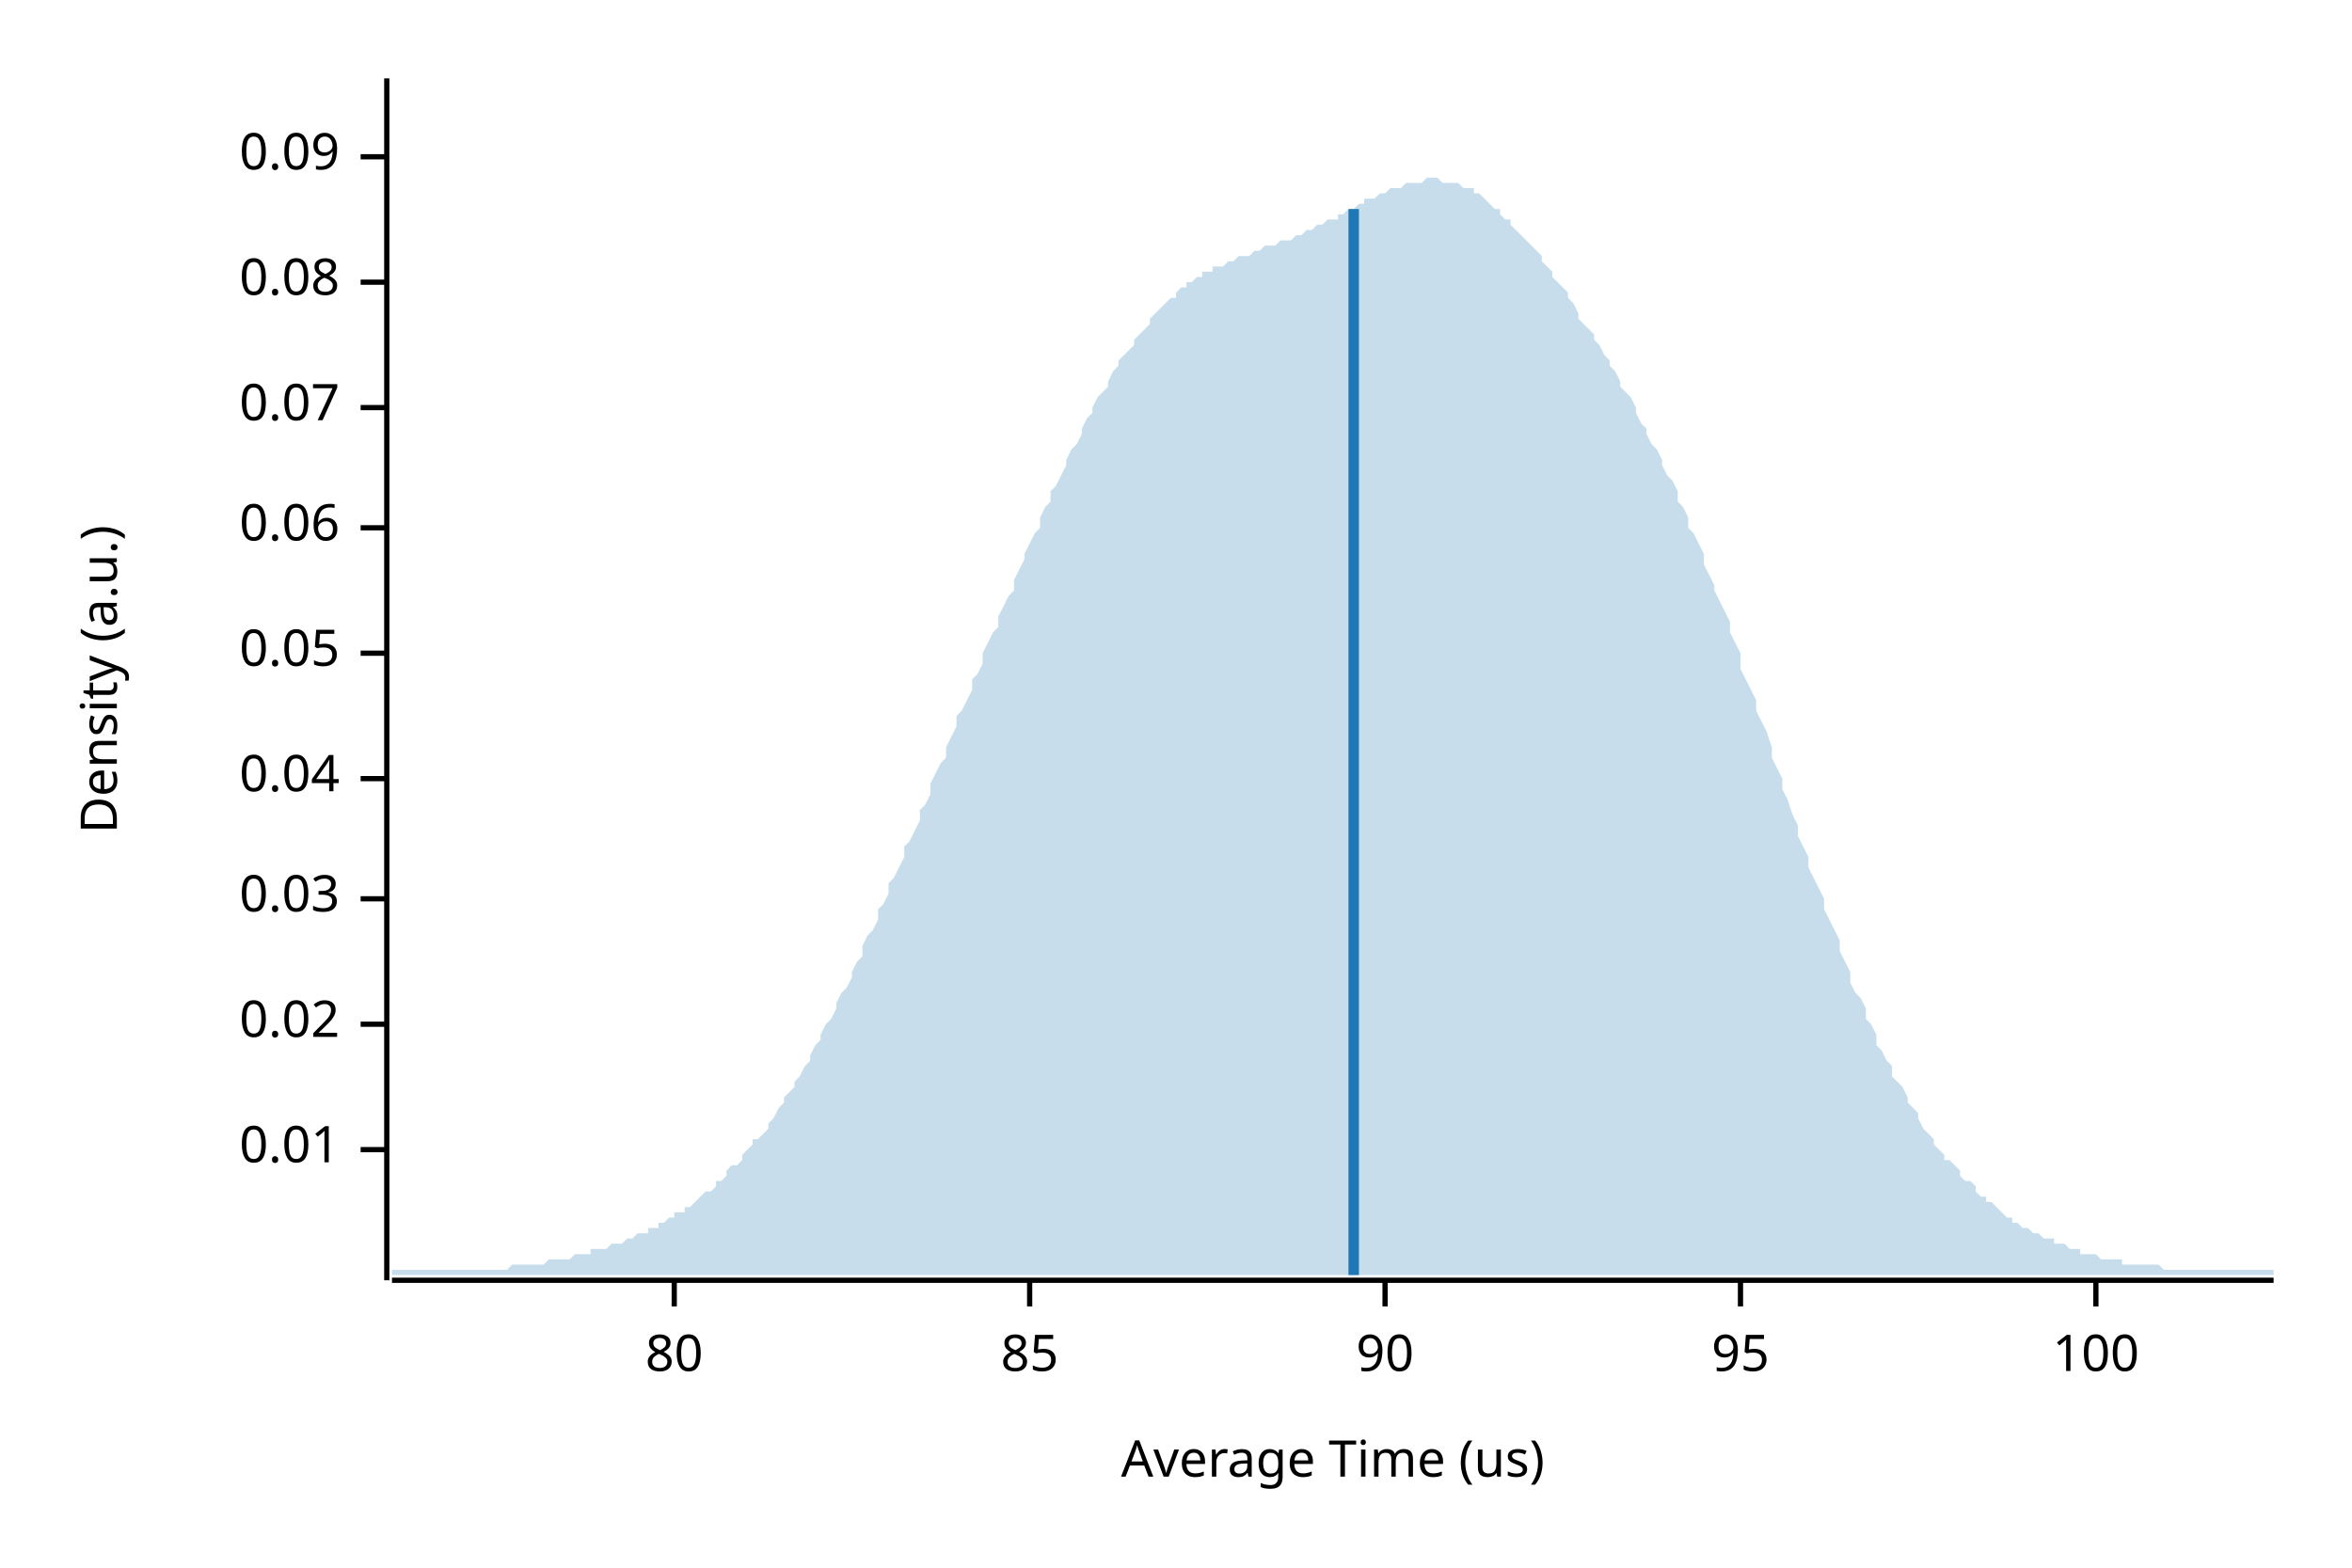
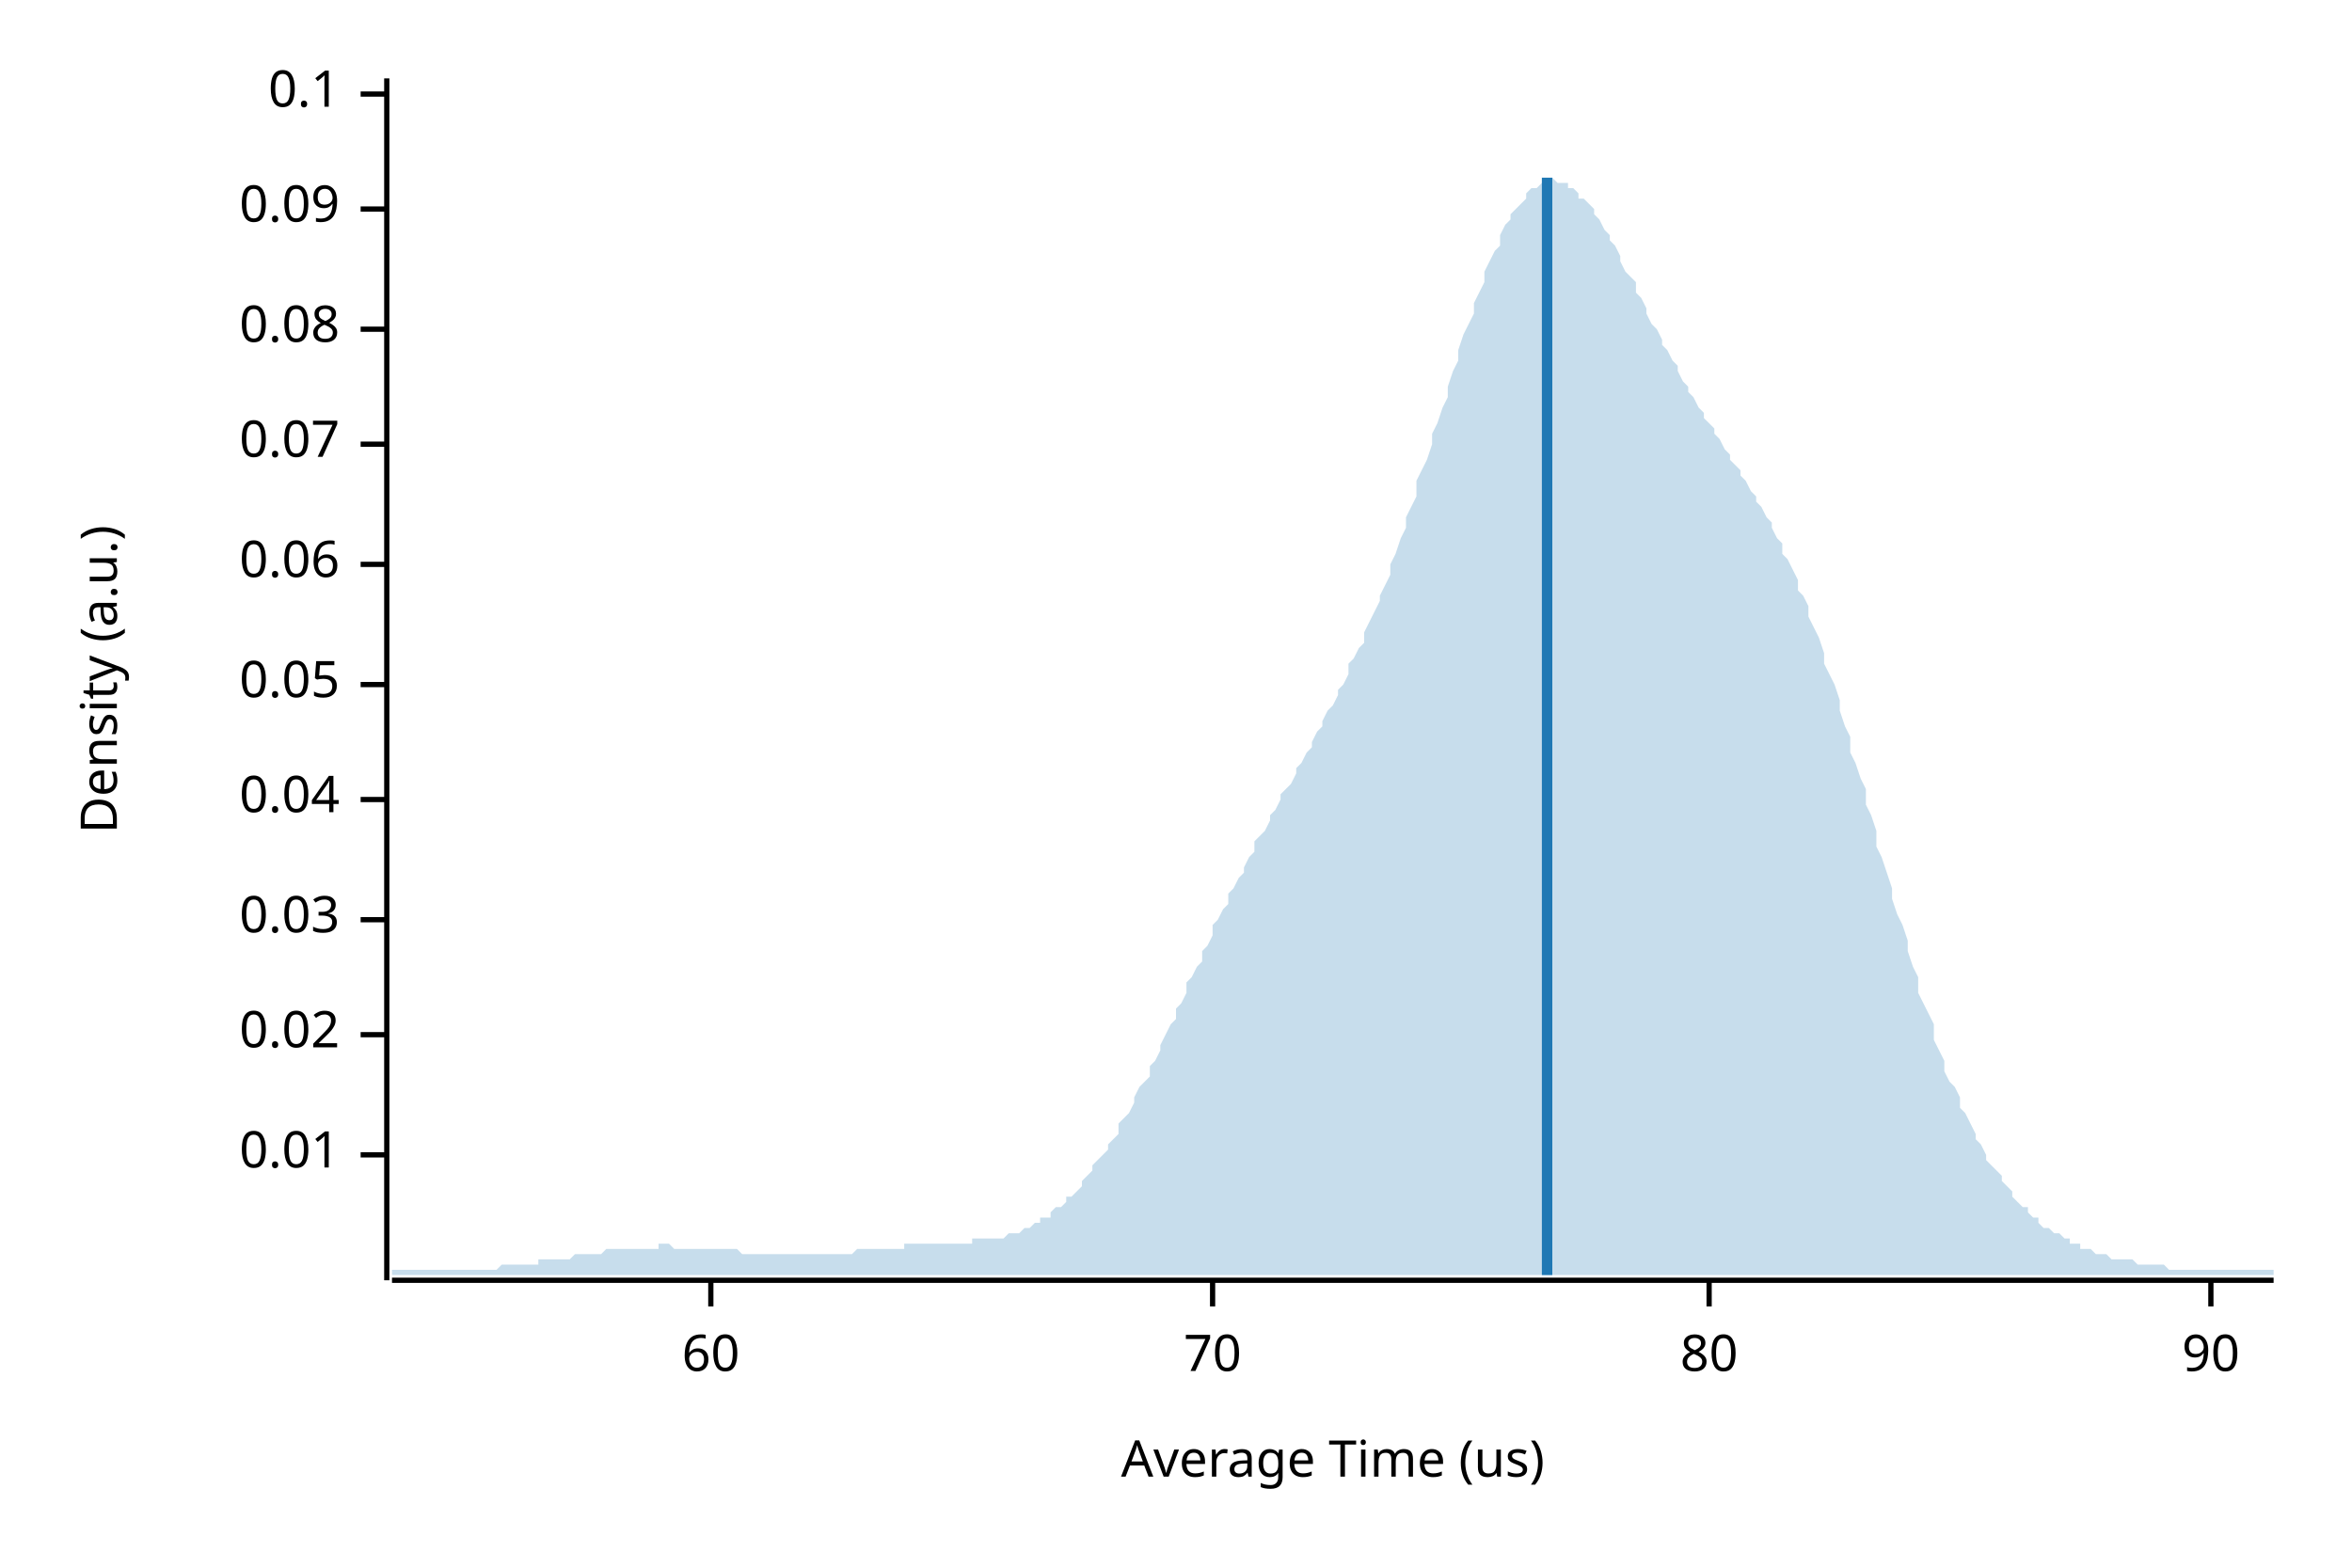
<svg xmlns="http://www.w3.org/2000/svg" width="450" height="300" viewBox="0 0 450 300">
  <text x="15" y="130" dy="0.76em" text-anchor="middle" font-family="sans-serif" font-size="9.677" opacity="1" fill="#000000" transform="rotate(270, 15, 130)">
Density (a.u.)
</text>
  <text x="255" y="285" dy="-0.5ex" text-anchor="middle" font-family="sans-serif" font-size="9.677" opacity="1" fill="#000000">
Average Time (us)
</text>
  <polyline fill="none" opacity="1" stroke="#000000" stroke-width="1" points="74,15 74,245 " />
-   <text x="65" y="220" dy="0.5ex" text-anchor="end" font-family="sans-serif" font-size="9.677" opacity="1" fill="#000000">
+   <text x="65" y="221" dy="0.5ex" text-anchor="end" font-family="sans-serif" font-size="9.677" opacity="1" fill="#000000">
0.01
</text>
-   <polyline fill="none" opacity="1" stroke="#000000" stroke-width="1" points="69,220 74,220 " />
-   <text x="65" y="196" dy="0.5ex" text-anchor="end" font-family="sans-serif" font-size="9.677" opacity="1" fill="#000000">
+   <polyline fill="none" opacity="1" stroke="#000000" stroke-width="1" points="69,221 74,221 " />
+   <text x="65" y="198" dy="0.5ex" text-anchor="end" font-family="sans-serif" font-size="9.677" opacity="1" fill="#000000">
0.02
</text>
-   <polyline fill="none" opacity="1" stroke="#000000" stroke-width="1" points="69,196 74,196 " />
-   <text x="65" y="172" dy="0.5ex" text-anchor="end" font-family="sans-serif" font-size="9.677" opacity="1" fill="#000000">
+   <polyline fill="none" opacity="1" stroke="#000000" stroke-width="1" points="69,198 74,198 " />
+   <text x="65" y="176" dy="0.5ex" text-anchor="end" font-family="sans-serif" font-size="9.677" opacity="1" fill="#000000">
0.03
</text>
-   <polyline fill="none" opacity="1" stroke="#000000" stroke-width="1" points="69,172 74,172 " />
-   <text x="65" y="149" dy="0.5ex" text-anchor="end" font-family="sans-serif" font-size="9.677" opacity="1" fill="#000000">
+   <polyline fill="none" opacity="1" stroke="#000000" stroke-width="1" points="69,176 74,176 " />
+   <text x="65" y="153" dy="0.5ex" text-anchor="end" font-family="sans-serif" font-size="9.677" opacity="1" fill="#000000">
0.04
</text>
-   <polyline fill="none" opacity="1" stroke="#000000" stroke-width="1" points="69,149 74,149 " />
-   <text x="65" y="125" dy="0.5ex" text-anchor="end" font-family="sans-serif" font-size="9.677" opacity="1" fill="#000000">
+   <polyline fill="none" opacity="1" stroke="#000000" stroke-width="1" points="69,153 74,153 " />
+   <text x="65" y="131" dy="0.5ex" text-anchor="end" font-family="sans-serif" font-size="9.677" opacity="1" fill="#000000">
0.05
</text>
-   <polyline fill="none" opacity="1" stroke="#000000" stroke-width="1" points="69,125 74,125 " />
-   <text x="65" y="101" dy="0.5ex" text-anchor="end" font-family="sans-serif" font-size="9.677" opacity="1" fill="#000000">
+   <polyline fill="none" opacity="1" stroke="#000000" stroke-width="1" points="69,131 74,131 " />
+   <text x="65" y="108" dy="0.5ex" text-anchor="end" font-family="sans-serif" font-size="9.677" opacity="1" fill="#000000">
0.06
</text>
-   <polyline fill="none" opacity="1" stroke="#000000" stroke-width="1" points="69,101 74,101 " />
-   <text x="65" y="78" dy="0.5ex" text-anchor="end" font-family="sans-serif" font-size="9.677" opacity="1" fill="#000000">
+   <polyline fill="none" opacity="1" stroke="#000000" stroke-width="1" points="69,108 74,108 " />
+   <text x="65" y="85" dy="0.5ex" text-anchor="end" font-family="sans-serif" font-size="9.677" opacity="1" fill="#000000">
0.07
</text>
-   <polyline fill="none" opacity="1" stroke="#000000" stroke-width="1" points="69,78 74,78 " />
-   <text x="65" y="54" dy="0.5ex" text-anchor="end" font-family="sans-serif" font-size="9.677" opacity="1" fill="#000000">
+   <polyline fill="none" opacity="1" stroke="#000000" stroke-width="1" points="69,85 74,85 " />
+   <text x="65" y="63" dy="0.5ex" text-anchor="end" font-family="sans-serif" font-size="9.677" opacity="1" fill="#000000">
0.08
</text>
-   <polyline fill="none" opacity="1" stroke="#000000" stroke-width="1" points="69,54 74,54 " />
-   <text x="65" y="30" dy="0.5ex" text-anchor="end" font-family="sans-serif" font-size="9.677" opacity="1" fill="#000000">
+   <polyline fill="none" opacity="1" stroke="#000000" stroke-width="1" points="69,63 74,63 " />
+   <text x="65" y="40" dy="0.5ex" text-anchor="end" font-family="sans-serif" font-size="9.677" opacity="1" fill="#000000">
0.09
</text>
-   <polyline fill="none" opacity="1" stroke="#000000" stroke-width="1" points="69,30 74,30 " />
+   <polyline fill="none" opacity="1" stroke="#000000" stroke-width="1" points="69,40 74,40 " />
+   <text x="65" y="18" dy="0.5ex" text-anchor="end" font-family="sans-serif" font-size="9.677" opacity="1" fill="#000000">
+ 0.1
+ </text>
+   <polyline fill="none" opacity="1" stroke="#000000" stroke-width="1" points="69,18 74,18 " />
  <polyline fill="none" opacity="1" stroke="#000000" stroke-width="1" points="75,245 435,245 " />
-   <text x="129" y="255" dy="0.76em" text-anchor="middle" font-family="sans-serif" font-size="9.677" opacity="1" fill="#000000">
+   <text x="136" y="255" dy="0.76em" text-anchor="middle" font-family="sans-serif" font-size="9.677" opacity="1" fill="#000000">
+ 60
+ </text>
+   <polyline fill="none" opacity="1" stroke="#000000" stroke-width="1" points="136,245 136,250 " />
+   <text x="232" y="255" dy="0.76em" text-anchor="middle" font-family="sans-serif" font-size="9.677" opacity="1" fill="#000000">
+ 70
+ </text>
+   <polyline fill="none" opacity="1" stroke="#000000" stroke-width="1" points="232,245 232,250 " />
+   <text x="327" y="255" dy="0.76em" text-anchor="middle" font-family="sans-serif" font-size="9.677" opacity="1" fill="#000000">
80
</text>
-   <polyline fill="none" opacity="1" stroke="#000000" stroke-width="1" points="129,245 129,250 " />
-   <text x="197" y="255" dy="0.76em" text-anchor="middle" font-family="sans-serif" font-size="9.677" opacity="1" fill="#000000">
- 85
- </text>
-   <polyline fill="none" opacity="1" stroke="#000000" stroke-width="1" points="197,245 197,250 " />
-   <text x="265" y="255" dy="0.76em" text-anchor="middle" font-family="sans-serif" font-size="9.677" opacity="1" fill="#000000">
+   <polyline fill="none" opacity="1" stroke="#000000" stroke-width="1" points="327,245 327,250 " />
+   <text x="423" y="255" dy="0.76em" text-anchor="middle" font-family="sans-serif" font-size="9.677" opacity="1" fill="#000000">
90
</text>
-   <polyline fill="none" opacity="1" stroke="#000000" stroke-width="1" points="265,245 265,250 " />
-   <text x="333" y="255" dy="0.76em" text-anchor="middle" font-family="sans-serif" font-size="9.677" opacity="1" fill="#000000">
- 95
- </text>
-   <polyline fill="none" opacity="1" stroke="#000000" stroke-width="1" points="333,245 333,250 " />
-   <text x="401" y="255" dy="0.76em" text-anchor="middle" font-family="sans-serif" font-size="9.677" opacity="1" fill="#000000">
- 100
- </text>
-   <polyline fill="none" opacity="1" stroke="#000000" stroke-width="1" points="401,245 401,250 " />
-   <polygon opacity="0.25" fill="#1F78B4" points="75,243 75,243 76,243 77,243 77,243 78,243 79,243 80,243 80,243 81,243 82,243 82,243 83,243 84,243 85,243 85,243 86,243 87,243 87,243 88,243 89,243 90,243 90,243 91,243 92,243 93,243 93,243 94,243 95,243 95,243 96,243 97,243 98,242 98,242 99,242 100,242 100,242 101,242 102,242 103,242 103,242 104,242 105,241 106,241 106,241 107,241 108,241 108,241 109,241 110,240 111,240 111,240 112,240 113,240 113,239 114,239 115,239 116,239 116,239 117,238 118,238 119,238 119,238 120,237 121,237 121,237 122,236 123,236 124,236 124,235 125,235 126,235 126,234 127,234 128,233 129,233 129,232 130,232 131,232 131,231 132,231 133,230 134,229 134,229 135,228 136,228 137,227 137,226 138,226 139,225 139,224 140,223 141,223 142,222 142,221 143,220 144,219 144,218 145,218 146,217 147,216 147,215 148,214 149,212 150,211 150,210 151,209 152,208 152,207 153,206 154,204 155,203 155,202 156,200 157,199 157,198 158,196 159,195 160,193 160,192 161,190 162,189 163,187 163,186 164,184 165,183 165,181 166,179 167,178 168,176 168,174 169,173 170,171 170,169 171,168 172,166 173,164 173,162 174,161 175,159 176,157 176,155 177,154 178,152 178,150 179,148 180,146 181,145 181,143 182,141 183,139 183,137 184,136 185,134 186,132 186,130 187,129 188,127 188,125 189,123 190,121 191,120 191,118 192,116 193,114 194,113 194,111 195,109 196,107 196,106 197,104 198,102 199,101 199,99 200,97 201,96 201,94 202,93 203,91 204,89 204,88 205,86 206,85 207,83 207,82 208,80 209,79 209,78 210,76 211,75 212,74 212,73 213,71 214,70 214,69 215,68 216,67 217,66 217,65 218,64 219,63 220,62 220,61 221,60 222,59 222,59 223,58 224,57 225,57 225,56 226,55 227,55 227,54 228,54 229,53 230,53 230,52 231,52 232,52 232,51 233,51 234,51 235,50 235,50 236,50 237,49 238,49 238,49 239,49 240,48 240,48 241,48 242,47 243,47 243,47 244,47 245,46 245,46 246,46 247,46 248,45 248,45 249,45 250,44 251,44 251,44 252,43 253,43 253,43 254,42 255,42 256,42 256,41 257,41 258,40 258,40 259,40 260,39 261,39 261,38 262,38 263,38 264,37 264,37 265,37 266,36 266,36 267,36 268,36 269,35 269,35 270,35 271,35 271,35 272,35 273,34 274,34 274,34 275,34 276,35 277,35 277,35 278,35 279,35 279,35 280,36 281,36 282,36 282,37 283,37 284,38 284,38 285,39 286,40 287,40 287,41 288,42 289,42 289,43 290,44 291,45 292,46 292,46 293,47 294,48 295,49 295,50 296,51 297,52 297,53 298,54 299,55 300,56 300,57 301,58 302,60 302,61 303,62 304,63 305,64 305,65 306,66 307,68 308,69 308,70 309,71 310,73 310,74 311,75 312,76 313,78 313,79 314,81 315,82 315,83 316,85 317,86 318,88 318,89 319,91 320,92 321,94 321,96 322,97 323,99 323,101 324,102 325,104 326,106 326,108 327,110 328,112 328,113 329,115 330,117 331,119 331,121 332,123 333,125 333,128 334,130 335,132 336,134 336,136 337,138 338,140 339,143 339,145 340,147 341,149 341,151 342,153 343,156 344,158 344,160 345,162 346,164 346,166 347,168 348,170 349,172 349,174 350,176 351,178 352,180 352,182 353,184 354,186 354,188 355,190 356,191 357,193 357,195 358,196 359,198 359,200 360,201 361,203 362,204 362,206 363,207 364,208 365,210 365,211 366,212 367,213 367,214 368,216 369,217 370,218 370,219 371,220 372,221 372,222 373,222 374,223 375,224 375,225 376,226 377,226 378,227 378,228 379,229 380,229 380,230 381,230 382,231 383,232 383,232 384,233 385,233 385,234 386,234 387,235 388,235 388,235 389,236 390,236 390,236 391,237 392,237 393,237 393,238 394,238 395,238 396,239 396,239 397,239 398,239 398,240 399,240 400,240 401,240 401,240 402,241 403,241 403,241 404,241 405,241 406,241 406,242 407,242 408,242 409,242 409,242 410,242 411,242 411,242 412,242 413,242 414,243 414,243 415,243 416,243 416,243 417,243 418,243 419,243 419,243 420,243 421,243 422,243 422,243 423,243 424,243 424,243 425,243 426,243 427,243 427,243 428,243 429,243 429,243 430,243 431,243 432,243 432,243 433,243 434,243 435,243 435,244 75,244 " />
-   <polyline fill="none" opacity="1" stroke="#1F78B4" stroke-width="2" points="259,244 259,40 " />
+   <polyline fill="none" opacity="1" stroke="#000000" stroke-width="1" points="423,245 423,250 " />
+   <polygon opacity="0.25" fill="#1F78B4" points="75,243 75,243 76,243 77,243 77,243 78,243 79,243 80,243 80,243 81,243 82,243 82,243 83,243 84,243 85,243 85,243 86,243 87,243 87,243 88,243 89,243 90,243 90,243 91,243 92,243 93,243 93,243 94,243 95,243 95,243 96,242 97,242 98,242 98,242 99,242 100,242 100,242 101,242 102,242 103,242 103,241 104,241 105,241 106,241 106,241 107,241 108,241 108,241 109,241 110,240 111,240 111,240 112,240 113,240 113,240 114,240 115,240 116,239 116,239 117,239 118,239 119,239 119,239 120,239 121,239 121,239 122,239 123,239 124,239 124,239 125,239 126,239 126,238 127,238 128,238 129,239 129,239 130,239 131,239 131,239 132,239 133,239 134,239 134,239 135,239 136,239 137,239 137,239 138,239 139,239 139,239 140,239 141,239 142,240 142,240 143,240 144,240 144,240 145,240 146,240 147,240 147,240 148,240 149,240 150,240 150,240 151,240 152,240 152,240 153,240 154,240 155,240 155,240 156,240 157,240 157,240 158,240 159,240 160,240 160,240 161,240 162,240 163,240 163,240 164,239 165,239 165,239 166,239 167,239 168,239 168,239 169,239 170,239 170,239 171,239 172,239 173,239 173,238 174,238 175,238 176,238 176,238 177,238 178,238 178,238 179,238 180,238 181,238 181,238 182,238 183,238 183,238 184,238 185,238 186,238 186,237 187,237 188,237 188,237 189,237 190,237 191,237 191,237 192,237 193,236 194,236 194,236 195,236 196,235 196,235 197,235 198,234 199,234 199,233 200,233 201,233 201,232 202,231 203,231 204,230 204,229 205,229 206,228 207,227 207,226 208,225 209,224 209,223 210,222 211,221 212,220 212,219 213,218 214,217 214,215 215,214 216,213 217,211 217,210 218,208 219,207 220,206 220,204 221,203 222,201 222,200 223,198 224,196 225,195 225,193 226,192 227,190 227,188 228,187 229,185 230,184 230,182 231,181 232,179 232,177 233,176 234,174 235,173 235,171 236,170 237,168 238,167 238,166 239,164 240,163 240,161 241,160 242,159 243,157 243,156 244,155 245,153 245,152 246,151 247,150 248,148 248,147 249,146 250,144 251,143 251,142 252,140 253,139 253,138 254,136 255,135 256,133 256,132 257,131 258,129 258,127 259,126 260,124 261,123 261,121 262,119 263,117 264,115 264,114 265,112 266,110 266,108 267,106 268,103 269,101 269,99 270,97 271,95 271,92 272,90 273,88 274,85 274,83 275,81 276,78 277,76 277,74 278,71 279,69 279,67 280,64 281,62 282,60 282,58 283,56 284,54 284,52 285,50 286,48 287,47 287,45 288,43 289,42 289,41 290,40 291,39 292,38 292,37 293,36 294,36 295,35 295,35 296,35 297,34 297,34 298,35 299,35 300,35 300,36 301,36 302,37 302,38 303,38 304,39 305,40 305,41 306,42 307,44 308,45 308,46 309,47 310,49 310,50 311,52 312,53 313,54 313,56 314,57 315,59 315,60 316,62 317,63 318,65 318,66 319,67 320,69 321,70 321,71 322,73 323,74 323,75 324,76 325,78 326,79 326,80 327,81 328,82 328,83 329,84 330,86 331,87 331,88 332,89 333,90 333,91 334,92 335,94 336,95 336,96 337,97 338,99 339,100 339,101 340,103 341,104 341,106 342,107 343,109 344,111 344,113 345,114 346,116 346,118 347,120 348,122 349,125 349,127 350,129 351,131 352,134 352,136 353,139 354,141 354,144 355,146 356,149 357,151 357,154 358,156 359,159 359,162 360,164 361,167 362,170 362,172 363,175 364,177 365,180 365,182 366,185 367,187 367,190 368,192 369,194 370,196 370,199 371,201 372,203 372,205 373,207 374,208 375,210 375,212 376,213 377,215 378,217 378,218 379,219 380,221 380,222 381,223 382,224 383,225 383,226 384,227 385,228 385,229 386,230 387,231 388,231 388,232 389,233 390,233 390,234 391,235 392,235 393,236 393,236 394,236 395,237 396,237 396,238 397,238 398,238 398,239 399,239 400,239 401,240 401,240 402,240 403,240 403,240 404,241 405,241 406,241 406,241 407,241 408,241 409,242 409,242 410,242 411,242 411,242 412,242 413,242 414,242 414,242 415,243 416,243 416,243 417,243 418,243 419,243 419,243 420,243 421,243 422,243 422,243 423,243 424,243 424,243 425,243 426,243 427,243 427,243 428,243 429,243 429,243 430,243 431,243 432,243 432,243 433,243 434,243 435,243 435,244 75,244 " />
+   <polyline fill="none" opacity="1" stroke="#1F78B4" stroke-width="2" points="296,244 296,34 " />
</svg>
